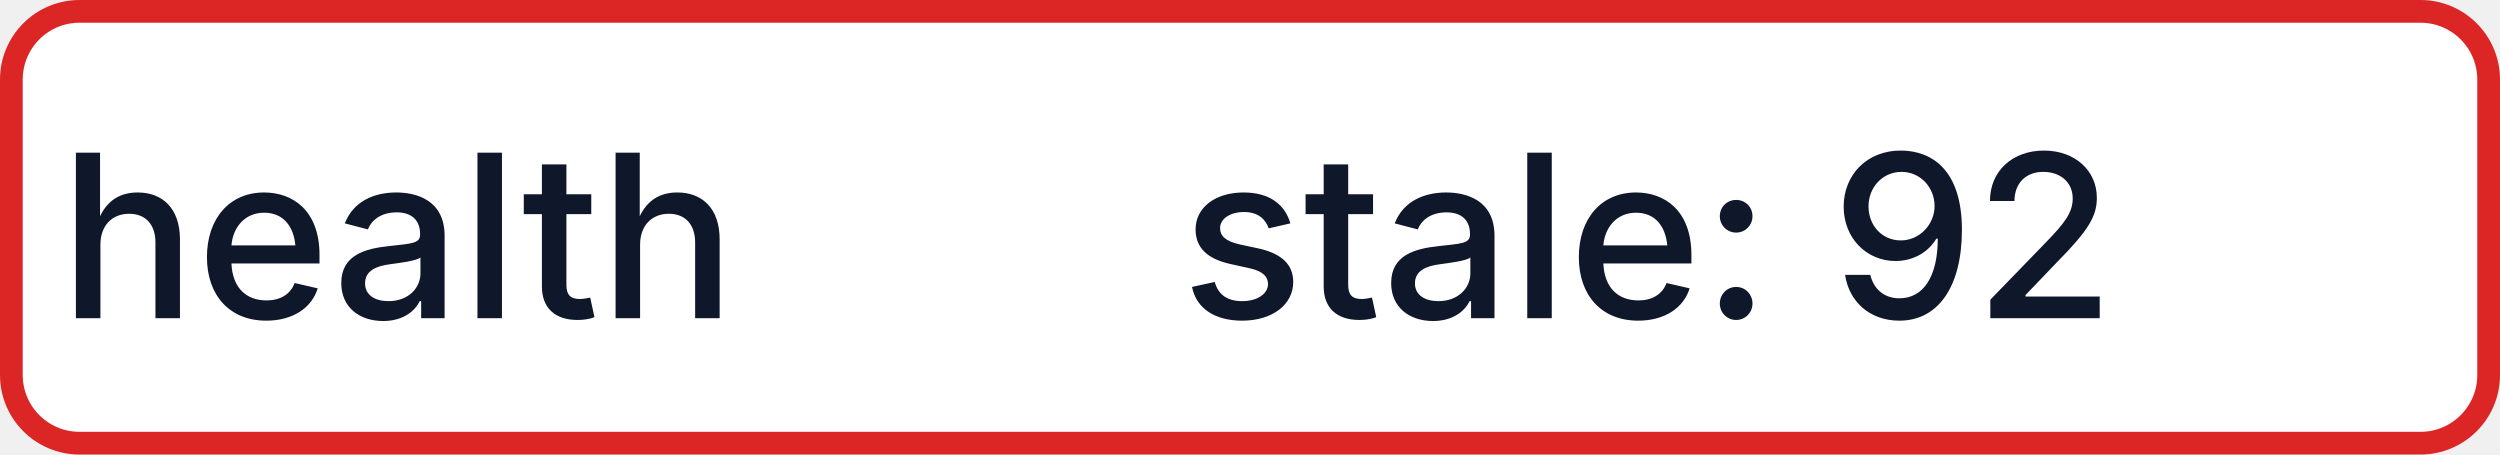
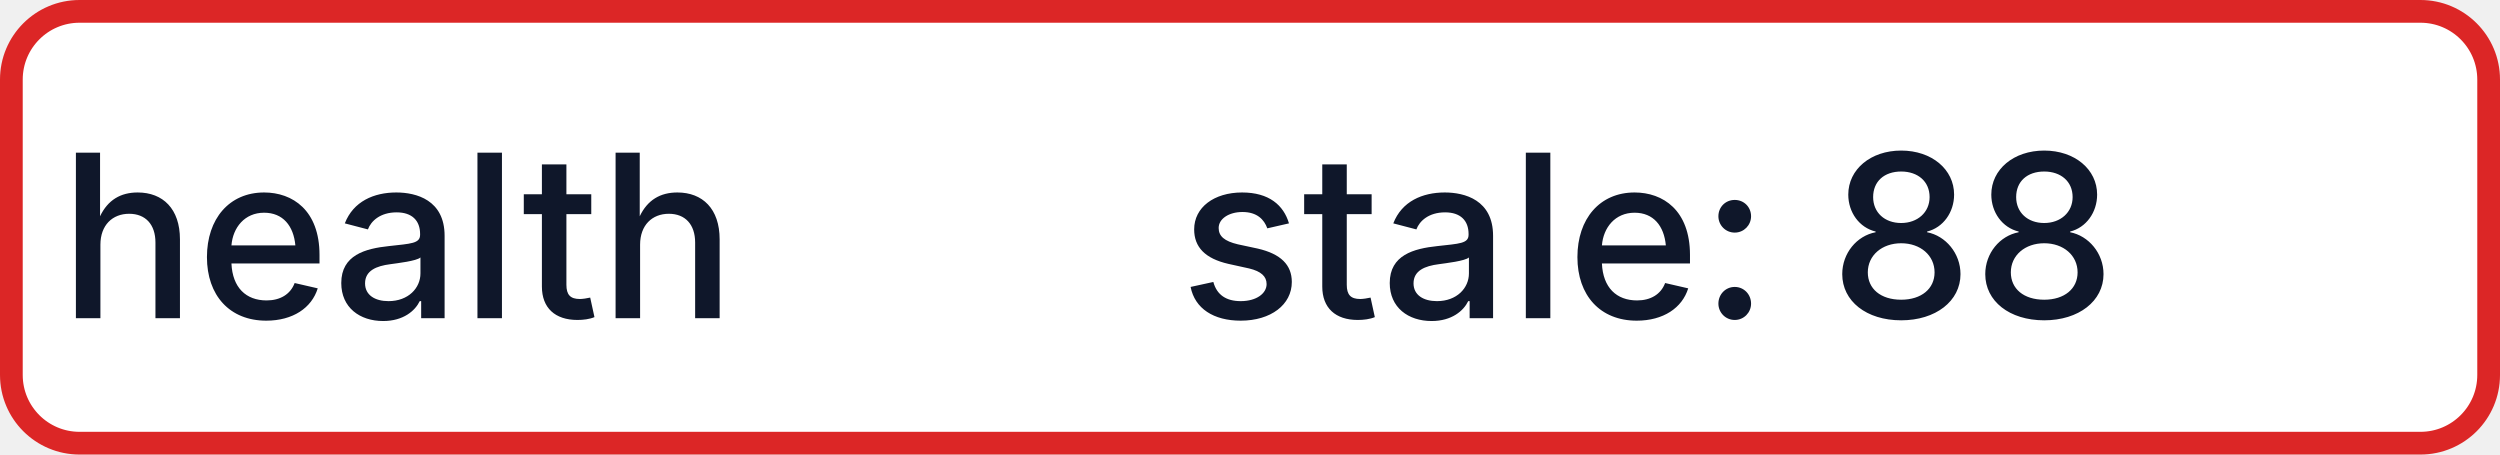
- <svg xmlns="http://www.w3.org/2000/svg" width="110" height="20" role="img" aria-label="health: stale: 92">
+ <svg xmlns="http://www.w3.org/2000/svg" width="110" height="20" role="img" aria-label="health: stale: 88">
  <rect x="0.5" y="0.5" width="109" height="19" rx="3" fill="#FFFFFF" stroke="#DC2626" stroke-width="1" />
  <g fill="#0F172A" text-anchor="middle" font-family="-apple-system,BlinkMacSystemFont,Segoe UI,sans-serif" font-size="10" font-weight="500">
    <text x="17.5" y="14">health</text>
-     <text x="72.5" y="14" textLength="68" lengthAdjust="spacingAndGlyphs">stale: 92</text>
+     <text x="72.5" y="14" textLength="68" lengthAdjust="spacingAndGlyphs">stale: 88</text>
  </g>
</svg>
